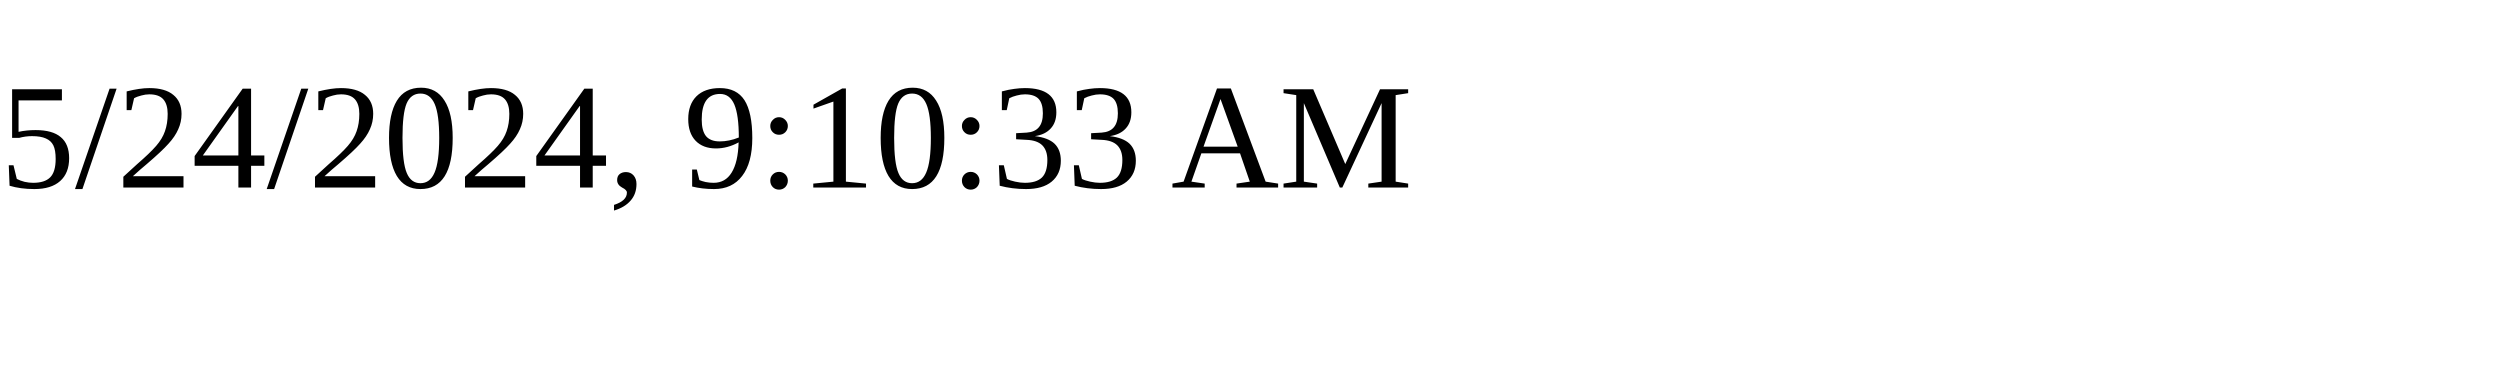
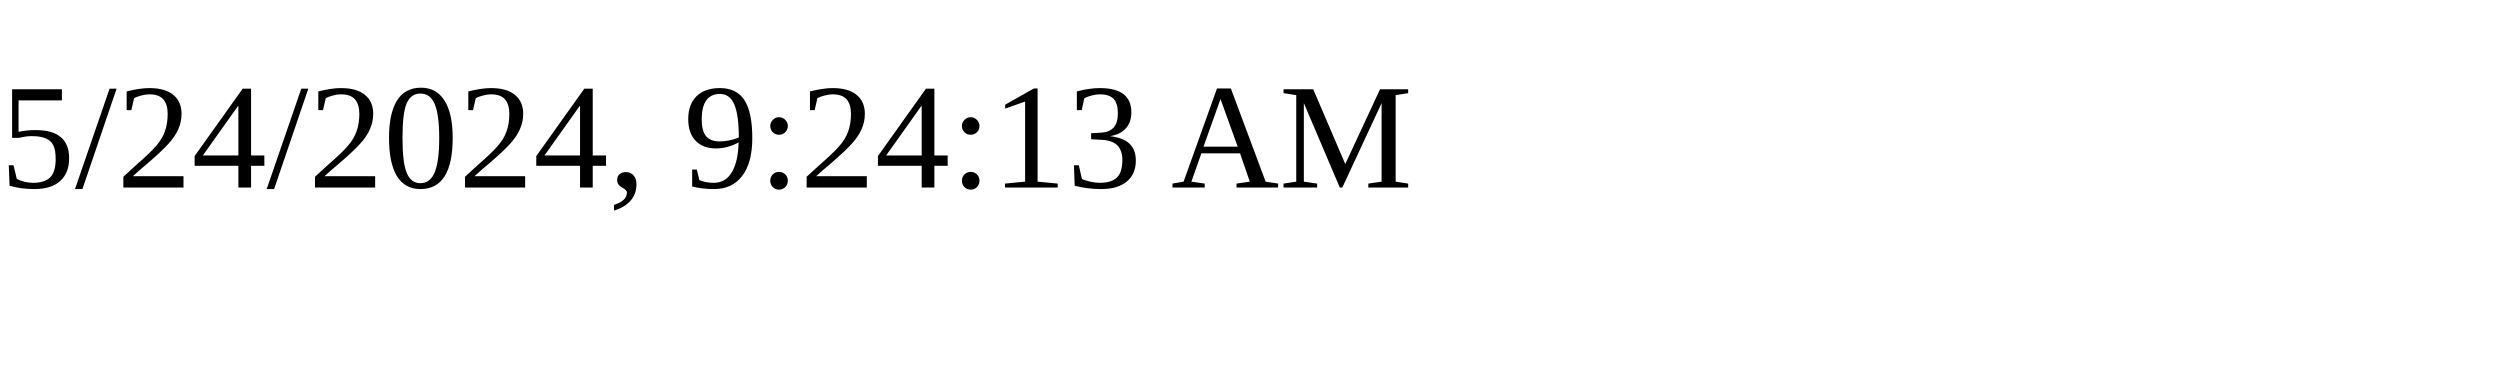
<svg xmlns="http://www.w3.org/2000/svg" height="30" width="200">
-   <text x="0" y="15">5/24/2024, 9:10:33 AM</text>
+   <text x="0" y="15">5/24/2024, 9:24:13 AM</text>
</svg>
